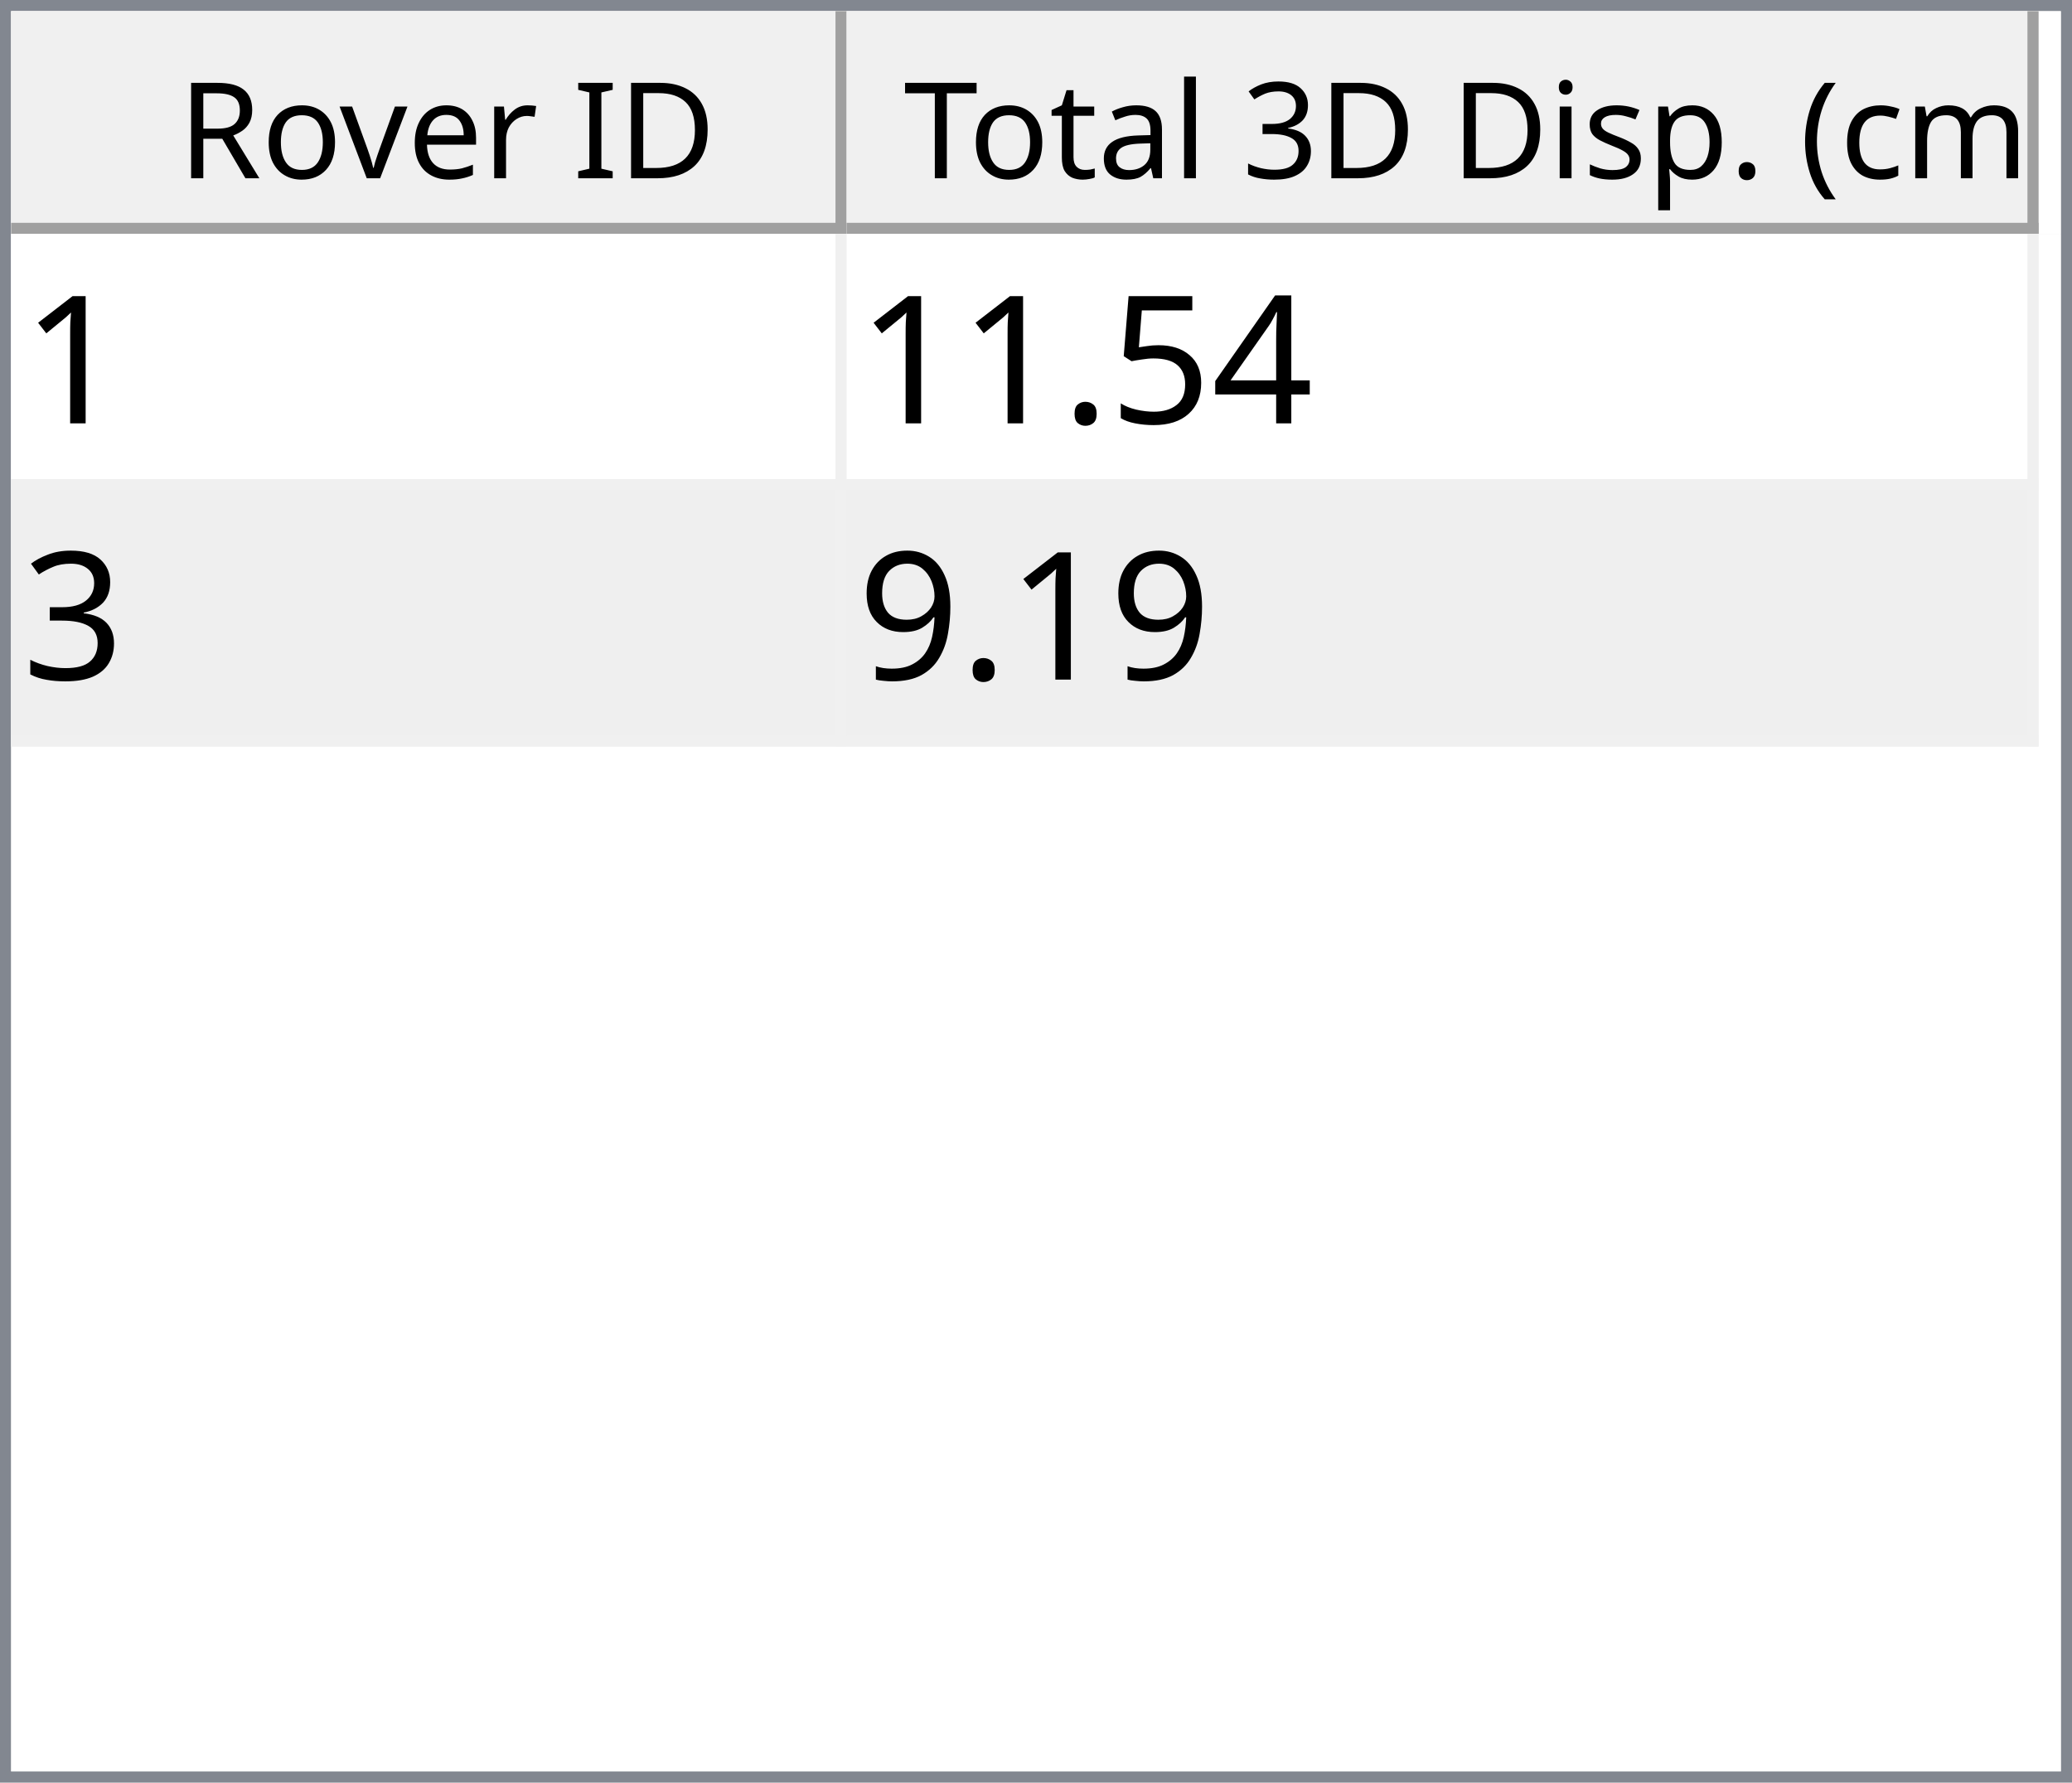
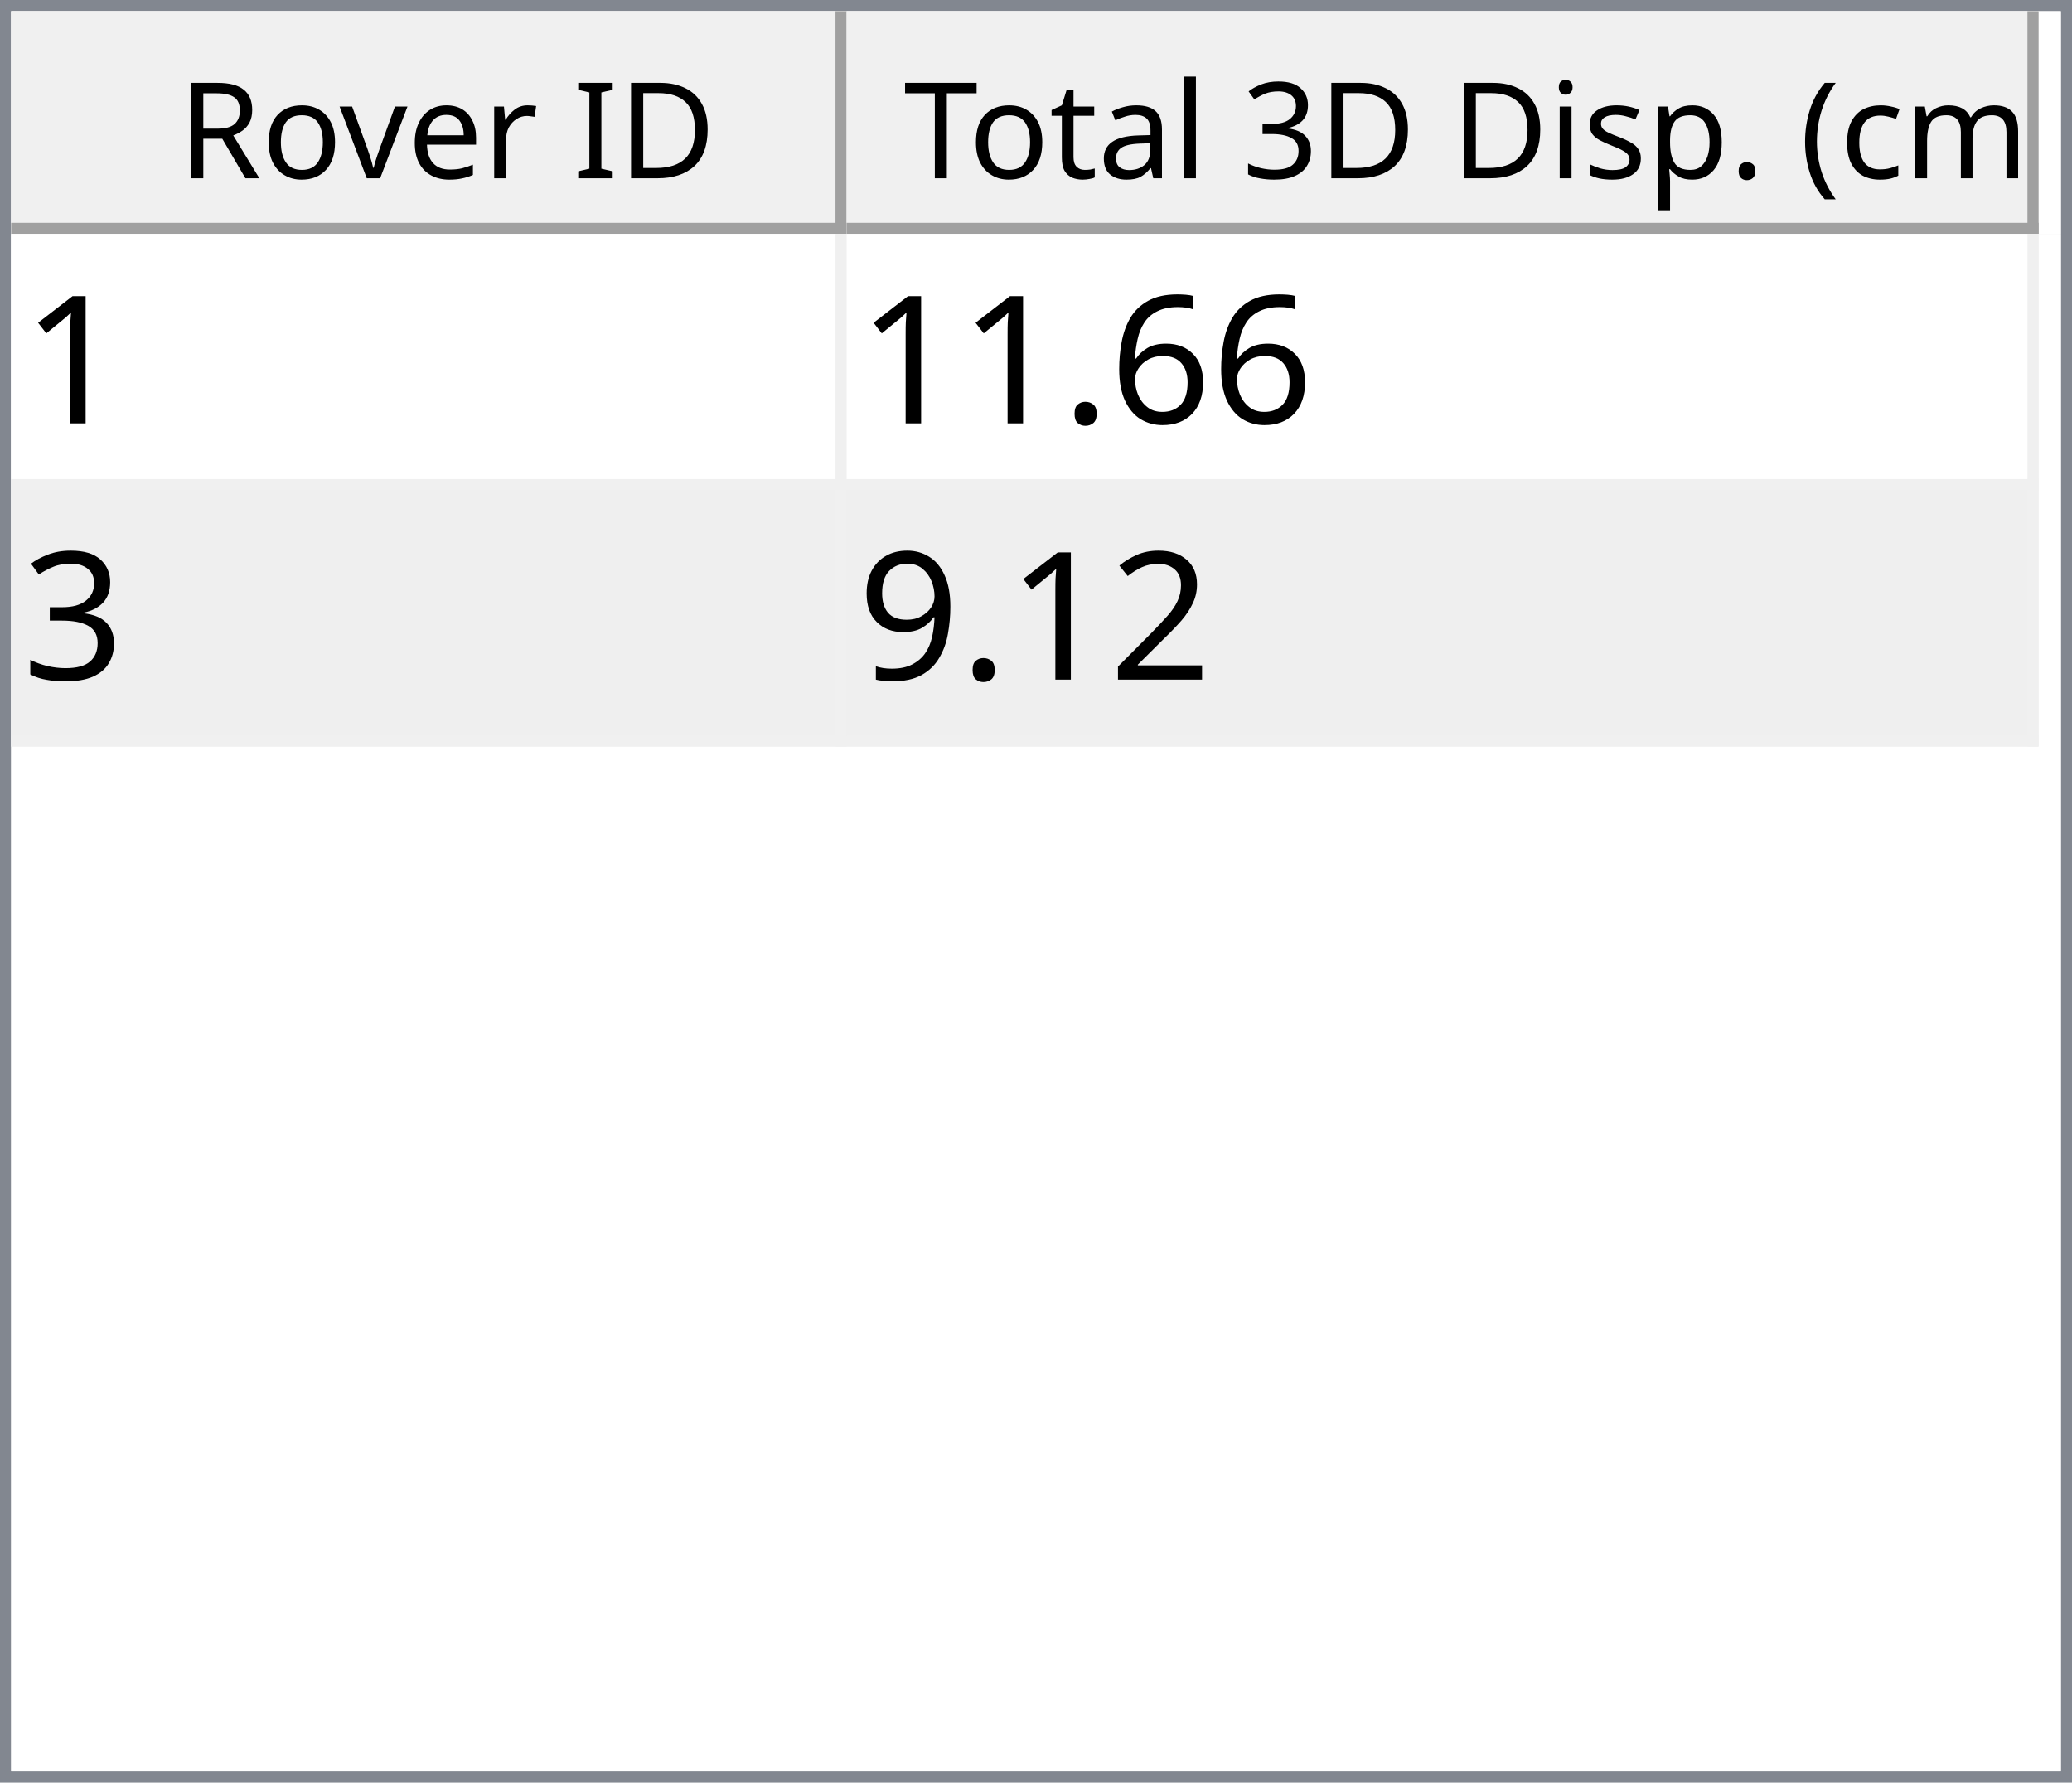
<svg xmlns="http://www.w3.org/2000/svg" style="fill-opacity:1; color-rendering:auto; color-interpolation:auto; text-rendering:auto; stroke:black; stroke-linecap:square; stroke-miterlimit:10; shape-rendering:auto; stroke-opacity:1; fill:black; stroke-dasharray:none; font-weight:normal; stroke-width:1; font-family:'Dialog'; font-style:normal; stroke-linejoin:miter; font-size:12px; stroke-dashoffset:0; image-rendering:auto;" width="186" height="160">
  <defs id="genericDefs" />
  <g>
    <defs id="defs1">
      <clipPath clipPathUnits="userSpaceOnUse" id="clipPath1">
        <path d="M0 0 L186 0 L186 160 L0 160 L0 0 Z" />
      </clipPath>
      <clipPath clipPathUnits="userSpaceOnUse" id="clipPath2">
        <path d="M0 0 L0 160 L186 160 L186 0 Z" />
      </clipPath>
      <clipPath clipPathUnits="userSpaceOnUse" id="clipPath3">
        <path d="M0 0 L0 20 L184 20 L184 0 Z" />
      </clipPath>
      <clipPath clipPathUnits="userSpaceOnUse" id="clipPath4">
        <path d="M0 0 L0 20 L75 20 L75 0 Z" />
      </clipPath>
      <clipPath clipPathUnits="userSpaceOnUse" id="clipPath5">
        <path d="M1 1 L1 19 L74 19 L74 1 Z" />
      </clipPath>
      <clipPath clipPathUnits="userSpaceOnUse" id="clipPath6">
        <path d="M0 0 L0 18 L73 18 L73 0 Z" />
      </clipPath>
      <clipPath clipPathUnits="userSpaceOnUse" id="clipPath7">
        <path d="M-0.5 -0.5 L-0.5 19.5 L74.5 19.5 L74.5 -0.5 Z" />
      </clipPath>
      <clipPath clipPathUnits="userSpaceOnUse" id="clipPath8">
        <path d="M0 0 L0 20 L107 20 L107 0 Z" />
      </clipPath>
      <clipPath clipPathUnits="userSpaceOnUse" id="clipPath9">
        <path d="M1 1 L1 19 L106 19 L106 1 Z" />
      </clipPath>
      <clipPath clipPathUnits="userSpaceOnUse" id="clipPath10">
        <path d="M0 0 L0 18 L105 18 L105 0 Z" />
      </clipPath>
      <clipPath clipPathUnits="userSpaceOnUse" id="clipPath11">
        <path d="M-0.5 -0.5 L-0.5 19.5 L106.5 19.5 L106.5 -0.5 Z" />
      </clipPath>
      <clipPath clipPathUnits="userSpaceOnUse" id="clipPath12">
        <path d="M0 0 L0 138 L184 138 L184 0 Z" />
      </clipPath>
      <clipPath clipPathUnits="userSpaceOnUse" id="clipPath13">
        <path d="M0 0 L0 46 L182 46 L182 0 Z" />
      </clipPath>
      <clipPath clipPathUnits="userSpaceOnUse" id="clipPath14">
        <path d="M-0.5 -0.5 L-0.5 45.5 L181.5 45.5 L181.5 -0.5 Z" />
      </clipPath>
      <clipPath clipPathUnits="userSpaceOnUse" id="clipPath15">
        <path d="M0 0 L0 22 L74 22 L74 0 Z" />
      </clipPath>
      <clipPath clipPathUnits="userSpaceOnUse" id="clipPath16">
        <path d="M0 0 L0 22 L106 22 L106 0 Z" />
      </clipPath>
      <font horiz-adv-x="64.551" id="font1">
        <font-face ascent="107.91" descent="25.098" units-per-em="100" style="font-style:normal; font-family:Segoe UI; font-weight:normal;" />
        <missing-glyph horiz-adv-x="64.551" d="M8.109 0 L8.109 68.266 L56.453 68.266 L56.453 0 L8.109 0 ZM15.328 7.234 L49.219 7.234 L49.219 61.031 L15.328 61.031 L15.328 7.234 Z" />
        <glyph unicode="D" horiz-adv-x="70.117" d="M9.188 0 L9.188 70.016 L28.516 70.016 Q65.531 70.016 65.531 35.891 Q65.531 19.672 55.25 9.836 Q44.969 0 27.734 0 L9.188 0 ZM17.391 62.594 L17.391 7.422 L27.828 7.422 Q41.609 7.422 49.273 14.797 Q56.938 22.172 56.938 35.688 Q56.938 62.594 28.328 62.594 L17.391 62.594 Z" />
        <glyph unicode="I" horiz-adv-x="26.611" d="M17.391 0 L9.188 0 L9.188 70.016 L17.391 70.016 L17.391 0 Z" />
        <glyph unicode=" " horiz-adv-x="27.393" d="" />
        <glyph unicode="r" horiz-adv-x="34.766" d="M34.188 41.891 Q32.078 43.5 28.125 43.5 Q23 43.5 19.555 38.672 Q16.109 33.844 16.109 25.484 L16.109 0 L8.109 0 L8.109 50 L16.109 50 L16.109 39.703 L16.312 39.703 Q18.016 44.969 21.531 47.922 Q25.047 50.875 29.391 50.875 Q32.516 50.875 34.188 50.203 L34.188 41.891 Z" />
        <glyph unicode="e" horiz-adv-x="52.295" d="M48.297 23 L12.984 23 Q13.188 14.656 17.484 10.109 Q21.781 5.562 29.297 5.562 Q37.75 5.562 44.828 11.141 L44.828 3.609 Q38.234 -1.172 27.391 -1.172 Q16.797 -1.172 10.742 5.641 Q4.688 12.453 4.688 24.812 Q4.688 36.469 11.305 43.82 Q17.922 51.172 27.734 51.172 Q37.547 51.172 42.922 44.828 Q48.297 38.484 48.297 27.203 L48.297 23 ZM40.094 29.781 Q40.047 36.719 36.75 40.578 Q33.453 44.438 27.594 44.438 Q21.922 44.438 17.969 40.383 Q14.016 36.328 13.094 29.781 L40.094 29.781 Z" />
        <glyph unicode="v" horiz-adv-x="47.9" d="M47.406 50 L27.484 0 L19.625 0 L0.688 50 L9.469 50 L22.172 13.672 Q23.578 9.672 23.922 6.688 L24.125 6.688 Q24.609 10.453 25.688 13.484 L38.969 50 L47.406 50 Z" />
        <glyph unicode="o" horiz-adv-x="58.594" d="M29 -1.172 Q17.922 -1.172 11.305 5.836 Q4.688 12.844 4.688 24.422 Q4.688 37.016 11.57 44.094 Q18.453 51.172 30.172 51.172 Q41.359 51.172 47.633 44.289 Q53.906 37.406 53.906 25.203 Q53.906 13.234 47.141 6.031 Q40.375 -1.172 29 -1.172 ZM29.594 44.438 Q21.875 44.438 17.383 39.188 Q12.891 33.938 12.891 24.703 Q12.891 15.828 17.43 10.695 Q21.969 5.562 29.594 5.562 Q37.359 5.562 41.531 10.594 Q45.703 15.625 45.703 24.906 Q45.703 34.281 41.531 39.359 Q37.359 44.438 29.594 44.438 Z" />
        <glyph unicode="R" horiz-adv-x="59.814" d="M59.375 0 L49.609 0 L37.891 19.625 Q36.281 22.359 34.766 24.289 Q33.25 26.219 31.664 27.438 Q30.078 28.656 28.25 29.219 Q26.422 29.781 24.125 29.781 L17.391 29.781 L17.391 0 L9.188 0 L9.188 70.016 L30.078 70.016 Q34.672 70.016 38.555 68.867 Q42.438 67.719 45.289 65.375 Q48.141 63.031 49.758 59.547 Q51.375 56.062 51.375 51.375 Q51.375 47.703 50.273 44.656 Q49.172 41.609 47.148 39.211 Q45.125 36.812 42.266 35.133 Q39.406 33.453 35.844 32.516 L35.844 32.328 Q37.594 31.547 38.891 30.547 Q40.188 29.547 41.359 28.18 Q42.531 26.812 43.68 25.078 Q44.828 23.344 46.234 21.047 L59.375 0 ZM17.391 62.594 L17.391 37.203 L28.516 37.203 Q31.594 37.203 34.203 38.133 Q36.812 39.062 38.719 40.797 Q40.625 42.531 41.703 45.047 Q42.781 47.562 42.781 50.688 Q42.781 56.297 39.141 59.445 Q35.5 62.594 28.609 62.594 L17.391 62.594 Z" />
        <glyph unicode=")" horiz-adv-x="30.176" d="M8.297 -15.922 L1.172 -15.922 Q16.406 2.344 16.406 26.812 Q16.406 51.469 1.078 70.016 L8.297 70.016 Q23.531 52.156 23.531 26.703 Q23.531 1.375 8.297 -15.922 Z" />
        <glyph unicode="m" horiz-adv-x="86.133" d="M79.109 0 L71.094 0 L71.094 28.719 Q71.094 37.016 68.531 40.727 Q65.969 44.438 59.906 44.438 Q54.781 44.438 51.195 39.75 Q47.609 35.062 47.609 28.516 L47.609 0 L39.594 0 L39.594 29.688 Q39.594 44.438 28.219 44.438 Q22.953 44.438 19.531 40.016 Q16.109 35.594 16.109 28.516 L16.109 0 L8.109 0 L8.109 50 L16.109 50 L16.109 42.094 L16.312 42.094 Q21.625 51.172 31.844 51.172 Q36.969 51.172 40.773 48.312 Q44.578 45.453 46 40.828 Q51.562 51.172 62.594 51.172 Q79.109 51.172 79.109 30.812 L79.109 0 Z" />
        <glyph unicode="c" horiz-adv-x="46.191" d="M42.188 2.297 Q36.422 -1.172 28.516 -1.172 Q17.828 -1.172 11.258 5.789 Q4.688 12.75 4.688 23.828 Q4.688 36.188 11.766 43.68 Q18.844 51.172 30.672 51.172 Q37.25 51.172 42.281 48.734 L42.281 40.531 Q36.719 44.438 30.375 44.438 Q22.703 44.438 17.797 38.945 Q12.891 33.453 12.891 24.516 Q12.891 15.719 17.508 10.641 Q22.125 5.562 29.891 5.562 Q36.422 5.562 42.188 9.906 L42.188 2.297 Z" />
        <glyph unicode="(" horiz-adv-x="30.176" d="M29.109 -15.922 L21.969 -15.922 Q6.844 1.375 6.844 26.703 Q6.844 52.156 21.969 70.016 L29.203 70.016 Q13.875 51.469 13.875 26.812 Q13.875 2.344 29.109 -15.922 Z" />
        <glyph unicode="." horiz-adv-x="21.68" d="M10.891 -1.078 Q8.641 -1.078 7.055 0.539 Q5.469 2.156 5.469 4.391 Q5.469 6.641 7.055 8.273 Q8.641 9.906 10.891 9.906 Q13.188 9.906 14.797 8.273 Q16.406 6.641 16.406 4.391 Q16.406 2.156 14.797 0.539 Q13.188 -1.078 10.891 -1.078 Z" />
        <glyph unicode="p" horiz-adv-x="58.789" d="M16.312 7.234 L16.109 7.234 L16.109 -23 L8.109 -23 L8.109 50 L16.109 50 L16.109 41.219 L16.312 41.219 Q22.219 51.172 33.594 51.172 Q43.266 51.172 48.688 44.461 Q54.109 37.75 54.109 26.469 Q54.109 13.922 48 6.375 Q41.891 -1.172 31.297 -1.172 Q21.578 -1.172 16.312 7.234 ZM16.109 27.391 L16.109 20.406 Q16.109 14.203 20.141 9.883 Q24.172 5.562 30.375 5.562 Q37.641 5.562 41.773 11.133 Q45.906 16.703 45.906 26.609 Q45.906 34.969 42.047 39.703 Q38.188 44.438 31.594 44.438 Q24.609 44.438 20.359 39.578 Q16.109 34.719 16.109 27.391 Z" />
        <glyph unicode="s" horiz-adv-x="42.432" d="M5.078 1.812 L5.078 10.406 Q11.625 5.562 19.484 5.562 Q30.031 5.562 30.031 12.594 Q30.031 14.594 29.125 15.992 Q28.219 17.391 26.68 18.461 Q25.141 19.531 23.07 20.383 Q21 21.234 18.609 22.172 Q15.281 23.484 12.766 24.828 Q10.25 26.172 8.57 27.859 Q6.891 29.547 6.031 31.695 Q5.172 33.844 5.172 36.719 Q5.172 40.234 6.789 42.945 Q8.406 45.656 11.086 47.484 Q13.766 49.312 17.211 50.242 Q20.656 51.172 24.312 51.172 Q30.812 51.172 35.938 48.922 L35.938 40.828 Q30.422 44.438 23.25 44.438 Q21 44.438 19.195 43.922 Q17.391 43.406 16.094 42.477 Q14.797 41.547 14.086 40.258 Q13.375 38.969 13.375 37.406 Q13.375 35.453 14.086 34.133 Q14.797 32.812 16.164 31.789 Q17.531 30.766 19.484 29.938 Q21.438 29.109 23.922 28.125 Q27.25 26.859 29.883 25.516 Q32.516 24.172 34.375 22.484 Q36.234 20.797 37.234 18.602 Q38.234 16.406 38.234 13.375 Q38.234 9.672 36.602 6.938 Q34.969 4.203 32.234 2.398 Q29.5 0.594 25.93 -0.289 Q22.359 -1.172 18.453 -1.172 Q10.75 -1.172 5.078 1.812 Z" />
        <glyph unicode="i" horiz-adv-x="24.219" d="M12.203 62.703 Q10.062 62.703 8.547 64.164 Q7.031 65.625 7.031 67.875 Q7.031 70.125 8.547 71.609 Q10.062 73.094 12.203 73.094 Q14.406 73.094 15.945 71.609 Q17.484 70.125 17.484 67.875 Q17.484 65.719 15.945 64.211 Q14.406 62.703 12.203 62.703 ZM16.109 0 L8.109 0 L8.109 50 L16.109 50 L16.109 0 Z" />
        <glyph unicode="3" horiz-adv-x="53.906" d="M46.531 19.828 Q46.531 15.094 44.75 11.211 Q42.969 7.328 39.719 4.57 Q36.469 1.812 31.93 0.297 Q27.391 -1.219 21.922 -1.219 Q11.922 -1.219 6 2.594 L6 11.188 Q13.094 5.609 22.219 5.609 Q25.875 5.609 28.828 6.539 Q31.781 7.469 33.906 9.227 Q36.031 10.984 37.18 13.477 Q38.328 15.969 38.328 19.094 Q38.328 32.812 18.797 32.812 L12.984 32.812 L12.984 39.594 L18.5 39.594 Q35.797 39.594 35.797 52.484 Q35.797 64.406 22.609 64.406 Q15.188 64.406 8.688 59.422 L8.688 67.188 Q15.375 71.188 24.609 71.188 Q29 71.188 32.57 69.969 Q36.141 68.75 38.68 66.555 Q41.219 64.359 42.609 61.281 Q44 58.203 44 54.5 Q44 40.672 30.031 36.719 L30.031 36.531 Q33.594 36.141 36.625 34.797 Q39.656 33.453 41.852 31.305 Q44.047 29.156 45.289 26.25 Q46.531 23.344 46.531 19.828 Z" />
        <glyph unicode="l" horiz-adv-x="24.219" d="M16.109 0 L8.109 0 L8.109 74.031 L16.109 74.031 L16.109 0 Z" />
        <glyph unicode="a" horiz-adv-x="50.879" d="M43.891 0 L35.891 0 L35.891 7.812 L35.688 7.812 Q30.469 -1.172 20.312 -1.172 Q12.844 -1.172 8.617 2.781 Q4.391 6.734 4.391 13.281 Q4.391 27.297 20.906 29.594 L35.891 31.688 Q35.891 44.438 25.594 44.438 Q16.547 44.438 9.281 38.281 L9.281 46.484 Q16.656 51.172 26.266 51.172 Q43.891 51.172 43.891 32.516 L43.891 0 ZM35.891 25.297 L23.828 23.641 Q18.266 22.859 15.43 20.875 Q12.594 18.891 12.594 13.875 Q12.594 10.203 15.211 7.883 Q17.828 5.562 22.172 5.562 Q28.125 5.562 32.008 9.742 Q35.891 13.922 35.891 20.312 L35.891 25.297 Z" />
        <glyph unicode="t" horiz-adv-x="33.887" d="M31.297 0.484 Q28.469 -1.078 23.828 -1.078 Q10.688 -1.078 10.688 13.578 L10.688 43.172 L2.094 43.172 L2.094 50 L10.688 50 L10.688 62.203 L18.703 64.797 L18.703 50 L31.297 50 L31.297 43.172 L18.703 43.172 L18.703 14.984 Q18.703 9.969 20.414 7.82 Q22.125 5.672 26.078 5.672 Q29.109 5.672 31.297 7.328 L31.297 0.484 Z" />
        <glyph unicode="T" horiz-adv-x="52.393" d="M50.594 62.594 L30.375 62.594 L30.375 0 L22.172 0 L22.172 62.594 L2 62.594 L2 70.016 L50.594 70.016 L50.594 62.594 Z" />
      </font>
      <font horiz-adv-x="75.0" id="font2">
        <font-face ascent="100.537" descent="21.973" units-per-em="100" style="font-style:normal; font-family:sans-serif; font-weight:normal;" />
        <missing-glyph horiz-adv-x="75.0" d="M12.5 0 L12.5 62.5 L62.5 62.5 L62.5 0 L12.5 0 ZM14.062 1.562 L60.938 1.562 L60.938 60.938 L14.062 60.938 L14.062 1.562 Z" />
        <glyph unicode="1" horiz-adv-x="55.615" d="M37.25 0 L28.469 0 L28.469 56 Q25.297 52.984 20.141 49.953 Q14.984 46.922 10.891 45.406 L10.891 53.906 Q18.266 57.375 23.781 62.305 Q29.297 67.234 31.594 71.875 L37.25 71.875 L37.25 0 Z" />
-         <glyph unicode="4" horiz-adv-x="55.615" d="M32.328 0 L32.328 17.141 L1.266 17.141 L1.266 25.203 L33.938 71.578 L41.109 71.578 L41.109 25.203 L50.781 25.203 L50.781 17.141 L41.109 17.141 L41.109 0 L32.328 0 ZM32.328 25.203 L32.328 57.469 L9.906 25.203 L32.328 25.203 Z" />
-         <glyph unicode="5" horiz-adv-x="55.615" d="M4.156 18.75 L13.375 19.531 Q14.406 12.797 18.141 9.398 Q21.875 6 27.156 6 Q33.5 6 37.891 10.789 Q42.281 15.578 42.281 23.484 Q42.281 31 38.062 35.352 Q33.844 39.703 27 39.703 Q22.75 39.703 19.336 37.773 Q15.922 35.844 13.969 32.766 L5.719 33.844 L12.641 70.609 L48.25 70.609 L48.25 62.203 L19.672 62.203 L15.828 42.969 Q22.266 47.469 29.344 47.469 Q38.719 47.469 45.164 40.969 Q51.609 34.469 51.609 24.266 Q51.609 14.547 45.953 7.469 Q39.062 -1.219 27.156 -1.219 Q17.391 -1.219 11.211 4.25 Q5.031 9.719 4.156 18.75 Z" />
+         <glyph unicode="6" horiz-adv-x="55.615" d="M49.75 54.047 L41.016 53.375 Q39.844 58.547 37.703 60.891 Q34.125 64.656 28.906 64.656 Q24.703 64.656 21.531 62.312 Q17.391 59.281 14.992 53.469 Q12.594 47.656 12.5 36.922 Q15.672 41.75 20.266 44.094 Q24.859 46.438 29.891 46.438 Q38.672 46.438 44.852 39.969 Q51.031 33.5 51.031 23.25 Q51.031 16.5 48.125 10.719 Q45.219 4.938 40.141 1.859 Q35.062 -1.219 28.609 -1.219 Q17.625 -1.219 10.695 6.859 Q3.766 14.938 3.766 33.5 Q3.766 54.25 11.422 63.672 Q18.109 71.875 29.438 71.875 Q37.891 71.875 43.289 67.141 Q48.688 62.406 49.75 54.047 ZM13.875 23.188 Q13.875 18.656 15.797 14.508 Q17.719 10.359 21.188 8.18 Q24.656 6 28.469 6 Q34.031 6 38.039 10.492 Q42.047 14.984 42.047 22.703 Q42.047 30.125 38.086 34.398 Q34.125 38.672 28.125 38.672 Q22.172 38.672 18.023 34.398 Q13.875 30.125 13.875 23.188 Z" />
        <glyph unicode="." horiz-adv-x="27.783" d="M9.078 0 L9.078 10.016 L19.094 10.016 L19.094 0 L9.078 0 Z" />
        <glyph unicode="3" horiz-adv-x="55.615" d="M4.203 18.891 L12.984 20.062 Q14.5 12.594 18.141 9.297 Q21.781 6 27 6 Q33.203 6 37.477 10.297 Q41.75 14.594 41.75 20.953 Q41.75 27 37.797 30.93 Q33.844 34.859 27.734 34.859 Q25.25 34.859 21.531 33.891 L22.516 41.609 Q23.391 41.5 23.922 41.5 Q29.547 41.5 34.039 44.43 Q38.531 47.359 38.531 53.469 Q38.531 58.297 35.258 61.477 Q31.984 64.656 26.812 64.656 Q21.688 64.656 18.266 61.43 Q14.844 58.203 13.875 51.766 L5.078 53.328 Q6.688 62.156 12.398 67.016 Q18.109 71.875 26.609 71.875 Q32.469 71.875 37.398 69.359 Q42.328 66.844 44.945 62.5 Q47.562 58.156 47.562 53.266 Q47.562 48.641 45.07 44.828 Q42.578 41.016 37.703 38.766 Q44.047 37.312 47.562 32.695 Q51.078 28.078 51.078 21.141 Q51.078 11.766 44.242 5.25 Q37.406 -1.266 26.953 -1.266 Q17.531 -1.266 11.305 4.352 Q5.078 9.969 4.203 18.891 Z" />
+         <glyph unicode="2" horiz-adv-x="55.615" d="M50.344 8.453 L50.344 0 L3.031 0 Q2.938 3.172 4.047 6.109 Q5.859 10.938 9.836 15.625 Q13.812 20.312 21.344 26.469 Q33.016 36.031 37.117 41.625 Q41.219 47.219 41.219 52.203 Q41.219 57.422 37.477 61.008 Q33.734 64.594 27.734 64.594 Q21.391 64.594 17.578 60.789 Q13.766 56.984 13.719 50.25 L4.688 51.172 Q5.609 61.281 11.664 66.578 Q17.719 71.875 27.938 71.875 Q38.234 71.875 44.242 66.164 Q50.25 60.453 50.25 52 Q50.25 47.703 48.492 43.555 Q46.734 39.406 42.656 34.812 Q38.578 30.219 29.109 22.219 Q21.188 15.578 18.945 13.211 Q16.703 10.844 15.234 8.453 L50.344 8.453 Z" />
        <glyph unicode="9" horiz-adv-x="55.615" d="M5.469 16.547 L13.922 17.328 Q14.984 11.375 18.016 8.688 Q21.047 6 25.781 6 Q29.828 6 32.883 7.859 Q35.938 9.719 37.891 12.82 Q39.844 15.922 41.164 21.195 Q42.484 26.469 42.484 31.938 Q42.484 32.516 42.438 33.688 Q39.797 29.5 35.234 26.883 Q30.672 24.266 25.344 24.266 Q16.453 24.266 10.305 30.711 Q4.156 37.156 4.156 47.703 Q4.156 58.594 10.578 65.234 Q17 71.875 26.656 71.875 Q33.641 71.875 39.43 68.117 Q45.219 64.359 48.219 57.398 Q51.219 50.438 51.219 37.25 Q51.219 23.531 48.242 15.406 Q45.266 7.281 39.383 3.031 Q33.5 -1.219 25.594 -1.219 Q17.188 -1.219 11.867 3.445 Q6.547 8.109 5.469 16.547 ZM41.453 48.141 Q41.453 55.719 37.43 60.156 Q33.406 64.594 27.734 64.594 Q21.875 64.594 17.531 59.812 Q13.188 55.031 13.188 47.406 Q13.188 40.578 17.312 36.305 Q21.438 32.031 27.484 32.031 Q33.594 32.031 37.523 36.305 Q41.453 40.578 41.453 48.141 Z" />
      </font>
    </defs>
    <g style="fill:white; stroke:white;">
      <rect x="0" y="0" width="186" style="clip-path:url(#clipPath1); stroke:none;" height="160" />
    </g>
    <g style="fill:white; text-rendering:optimizeSpeed; color-rendering:optimizeSpeed; image-rendering:optimizeSpeed; shape-rendering:crispEdges; stroke:white; color-interpolation:sRGB;">
      <rect x="0" width="186" height="160" y="0" style="stroke:none;" />
      <path style="stroke:none;" d="M0 160 L186 160 L186 0 L0 0 Z" />
    </g>
    <g style="fill:rgb(240,240,240); font-family:'Segoe UI'; stroke:rgb(240,240,240);">
      <rect x="0" y="0" width="186" style="clip-path:url(#clipPath2); stroke:none;" height="160" />
    </g>
    <g style="fill:rgb(130,135,144); font-family:'Segoe UI'; stroke:rgb(130,135,144);">
      <path d="M0 0 L186 0 L186 160 L0 160 L0 0 ZM1 1 L185 1 L185 159 L1 159 L1 1 Z" style="fill-rule:evenodd; clip-path:url(#clipPath2); stroke:none;" />
    </g>
    <g style="fill:white; font-family:'Segoe UI'; stroke:white;" transform="translate(1,1)">
      <rect x="0" y="0" width="184" style="clip-path:url(#clipPath3); stroke:none;" height="20" />
    </g>
    <g style="fill:rgb(240,240,240); font-family:'Segoe UI'; stroke:rgb(240,240,240);" transform="translate(1,1)">
      <rect x="0" y="0" width="75" style="clip-path:url(#clipPath4); stroke:none;" height="20" />
    </g>
    <g style="font-family:'Segoe UI';" transform="translate(2,2)">
      <text x="14" xml:space="preserve" y="14" style="clip-path:url(#clipPath6); stroke:none;">Rover ID</text>
    </g>
    <g style="fill:rgb(160,160,160); font-family:'Segoe UI'; stroke:rgb(160,160,160); stroke-linejoin:bevel;" transform="translate(1.5,1.5)">
      <line x1="74" x2="74" y1="0" style="fill:none; clip-path:url(#clipPath7);" y2="19" />
    </g>
    <g style="fill:rgb(160,160,160); font-family:'Segoe UI'; stroke:rgb(160,160,160); stroke-linejoin:bevel;" transform="matrix(1,0,0,1,1,1) translate(0.5,0.5)">
      <line x1="0" x2="74" y1="19" style="fill:none; clip-path:url(#clipPath7);" y2="19" />
    </g>
    <g style="fill:rgb(240,240,240); font-family:'Segoe UI'; stroke:rgb(240,240,240);" transform="translate(76,1)">
      <rect x="0" y="0" width="107" style="clip-path:url(#clipPath8); stroke:none;" height="20" />
    </g>
    <g style="font-family:'Segoe UI';" transform="translate(77,2)">
      <text x="1" xml:space="preserve" y="14" style="clip-path:url(#clipPath10); stroke:none;"> Total 3D Disp. (cm)</text>
    </g>
    <g style="fill:rgb(160,160,160); font-family:'Segoe UI'; stroke:rgb(160,160,160); stroke-linejoin:bevel;" transform="translate(76.5,1.5)">
      <line x1="106" x2="106" y1="0" style="fill:none; clip-path:url(#clipPath11);" y2="19" />
    </g>
    <g style="fill:rgb(160,160,160); font-family:'Segoe UI'; stroke:rgb(160,160,160); stroke-linejoin:bevel;" transform="matrix(1,0,0,1,76,1) translate(0.5,0.5)">
      <line x1="0" x2="106" y1="19" style="fill:none; clip-path:url(#clipPath11);" y2="19" />
    </g>
    <g style="fill:white; font-family:'Segoe UI'; stroke:white;" transform="translate(1,21)">
      <rect x="0" y="0" width="184" style="clip-path:url(#clipPath12); stroke:none;" height="138" />
    </g>
    <g style="fill:rgb(240,240,240); font-size:16px; font-family:sans-serif; stroke:rgb(240,240,240);" transform="translate(1,21)">
      <rect x="0" y="0" width="182" style="clip-path:url(#clipPath13); stroke:none;" height="46" />
      <line transform="translate(0.5,0.5)" x1="0" x2="181" y1="22" style="clip-path:url(#clipPath14); fill:none; stroke-linejoin:bevel;" y2="22" />
    </g>
    <g transform="matrix(1,0,0,1,1,21) translate(0.5,0.5)" style="fill:rgb(240,240,240); font-size:16px; font-family:sans-serif; stroke:rgb(240,240,240); stroke-linejoin:bevel;">
      <line x1="0" x2="181" y1="45" style="fill:none; clip-path:url(#clipPath14);" y2="45" />
    </g>
    <g transform="matrix(1,0,0,1,1,21) translate(0.5,0.5)" style="fill:rgb(240,240,240); font-size:16px; font-family:sans-serif; stroke:rgb(240,240,240); stroke-linejoin:bevel;">
      <line x1="74" x2="74" y1="0" style="fill:none; clip-path:url(#clipPath14);" y2="45" />
    </g>
    <g transform="matrix(1,0,0,1,1,21) translate(0.5,0.5)" style="fill:rgb(240,240,240); font-size:16px; font-family:sans-serif; stroke:rgb(240,240,240); stroke-linejoin:bevel;">
      <line x1="181" x2="181" y1="0" style="fill:none; clip-path:url(#clipPath14);" y2="45" />
    </g>
    <g style="fill:white; font-size:16px; font-family:sans-serif; stroke:white;" transform="matrix(1,0,0,1,1,21)">
      <rect x="0" y="0" width="74" style="clip-path:url(#clipPath15); stroke:none;" height="22" />
      <text x="1" y="17" style="fill:black; clip-path:url(#clipPath15); stroke:none;" xml:space="preserve">1</text>
    </g>
    <g style="fill:white; font-size:16px; font-family:sans-serif; stroke:white;" transform="matrix(1,0,0,1,1,21) translate(75,0)">
      <rect x="0" y="0" width="106" style="clip-path:url(#clipPath16); stroke:none;" height="22" />
-       <text x="1" y="17" style="fill:black; clip-path:url(#clipPath16); stroke:none;" xml:space="preserve">11.54</text>
+       <text x="1" y="17" style="fill:black; clip-path:url(#clipPath16); stroke:none;" xml:space="preserve">11.66</text>
    </g>
    <g style="fill:rgb(239,239,239); font-size:16px; font-family:sans-serif; stroke:rgb(239,239,239);" transform="matrix(1,0,0,1,1,21) translate(0,23)">
      <rect x="0" y="0" width="74" style="clip-path:url(#clipPath15); stroke:none;" height="22" />
      <text x="1" y="17" style="fill:black; clip-path:url(#clipPath15); stroke:none;" xml:space="preserve">3</text>
    </g>
    <g style="fill:rgb(239,239,239); font-size:16px; font-family:sans-serif; stroke:rgb(239,239,239);" transform="matrix(1,0,0,1,1,21) translate(75,23)">
      <rect x="0" y="0" width="106" style="clip-path:url(#clipPath16); stroke:none;" height="22" />
-       <text x="1" y="17" style="fill:black; clip-path:url(#clipPath16); stroke:none;" xml:space="preserve">9.19</text>
+       <text x="1" y="17" style="fill:black; clip-path:url(#clipPath16); stroke:none;" xml:space="preserve">9.12</text>
    </g>
  </g>
</svg>
